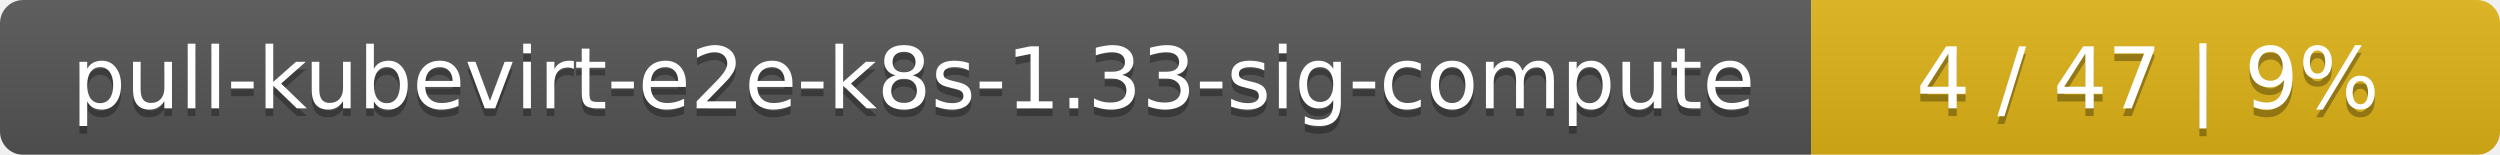
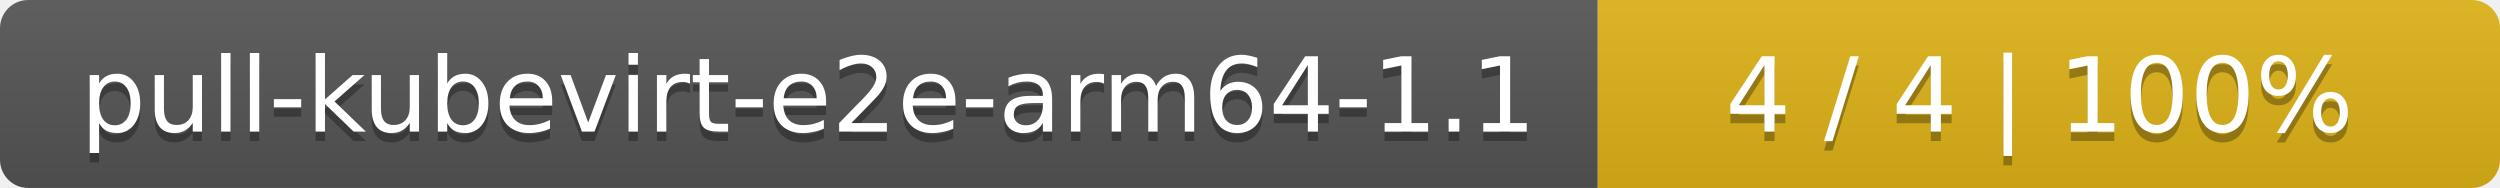
- <svg xmlns="http://www.w3.org/2000/svg" width="323" height="20">
+ <svg xmlns="http://www.w3.org/2000/svg" width="266" height="20">
  <linearGradient id="smooth" x2="0" y2="100%">
    <stop offset="0" stop-color="#bbb" stop-opacity=".1" />
    <stop offset="1" stop-opacity=".1" />
  </linearGradient>
  <mask id="round">
-     <rect width="323" height="20" rx="3" fill="#fff" />
+     <rect width="266" height="20" rx="3" fill="#fff" />
  </mask>
  <g mask="url(#round)">
-     <rect width="234" height="20" fill="#555" />
-     <rect x="234" width="89" height="20" fill="#dfb317" />
-     <rect width="323" height="20" fill="url(#smooth)" />
+     <rect width="170" height="20" fill="#555" />
+     <rect x="170" width="96" height="20" fill="#dfb317" />
+     <rect width="266" height="20" fill="url(#smooth)" />
  </g>
  <g fill="#fff" text-anchor="middle" font-family="DejaVu Sans,Verdana,Geneva,sans-serif" font-size="11">
-     <text x="118" y="15" fill="#010101" fill-opacity=".3">pull-kubevirt-e2e-k8s-1.33-sig-compute</text>
-     <text x="118" y="14">pull-kubevirt-e2e-k8s-1.33-sig-compute</text>
-     <text x="277.5" y="15" fill="#010101" fill-opacity=".3">4 / 47    |    9%</text>
-     <text x="277.5" y="14">4 / 47    |    9%</text>
+     <text x="86" y="15" fill="#010101" fill-opacity=".3">pull-kubevirt-e2e-arm64-1.1</text>
+     <text x="86" y="14">pull-kubevirt-e2e-arm64-1.1</text>
+     <text x="217" y="15" fill="#010101" fill-opacity=".3">4 / 4    |    100%</text>
+     <text x="217" y="14">4 / 4    |    100%</text>
  </g>
</svg>
